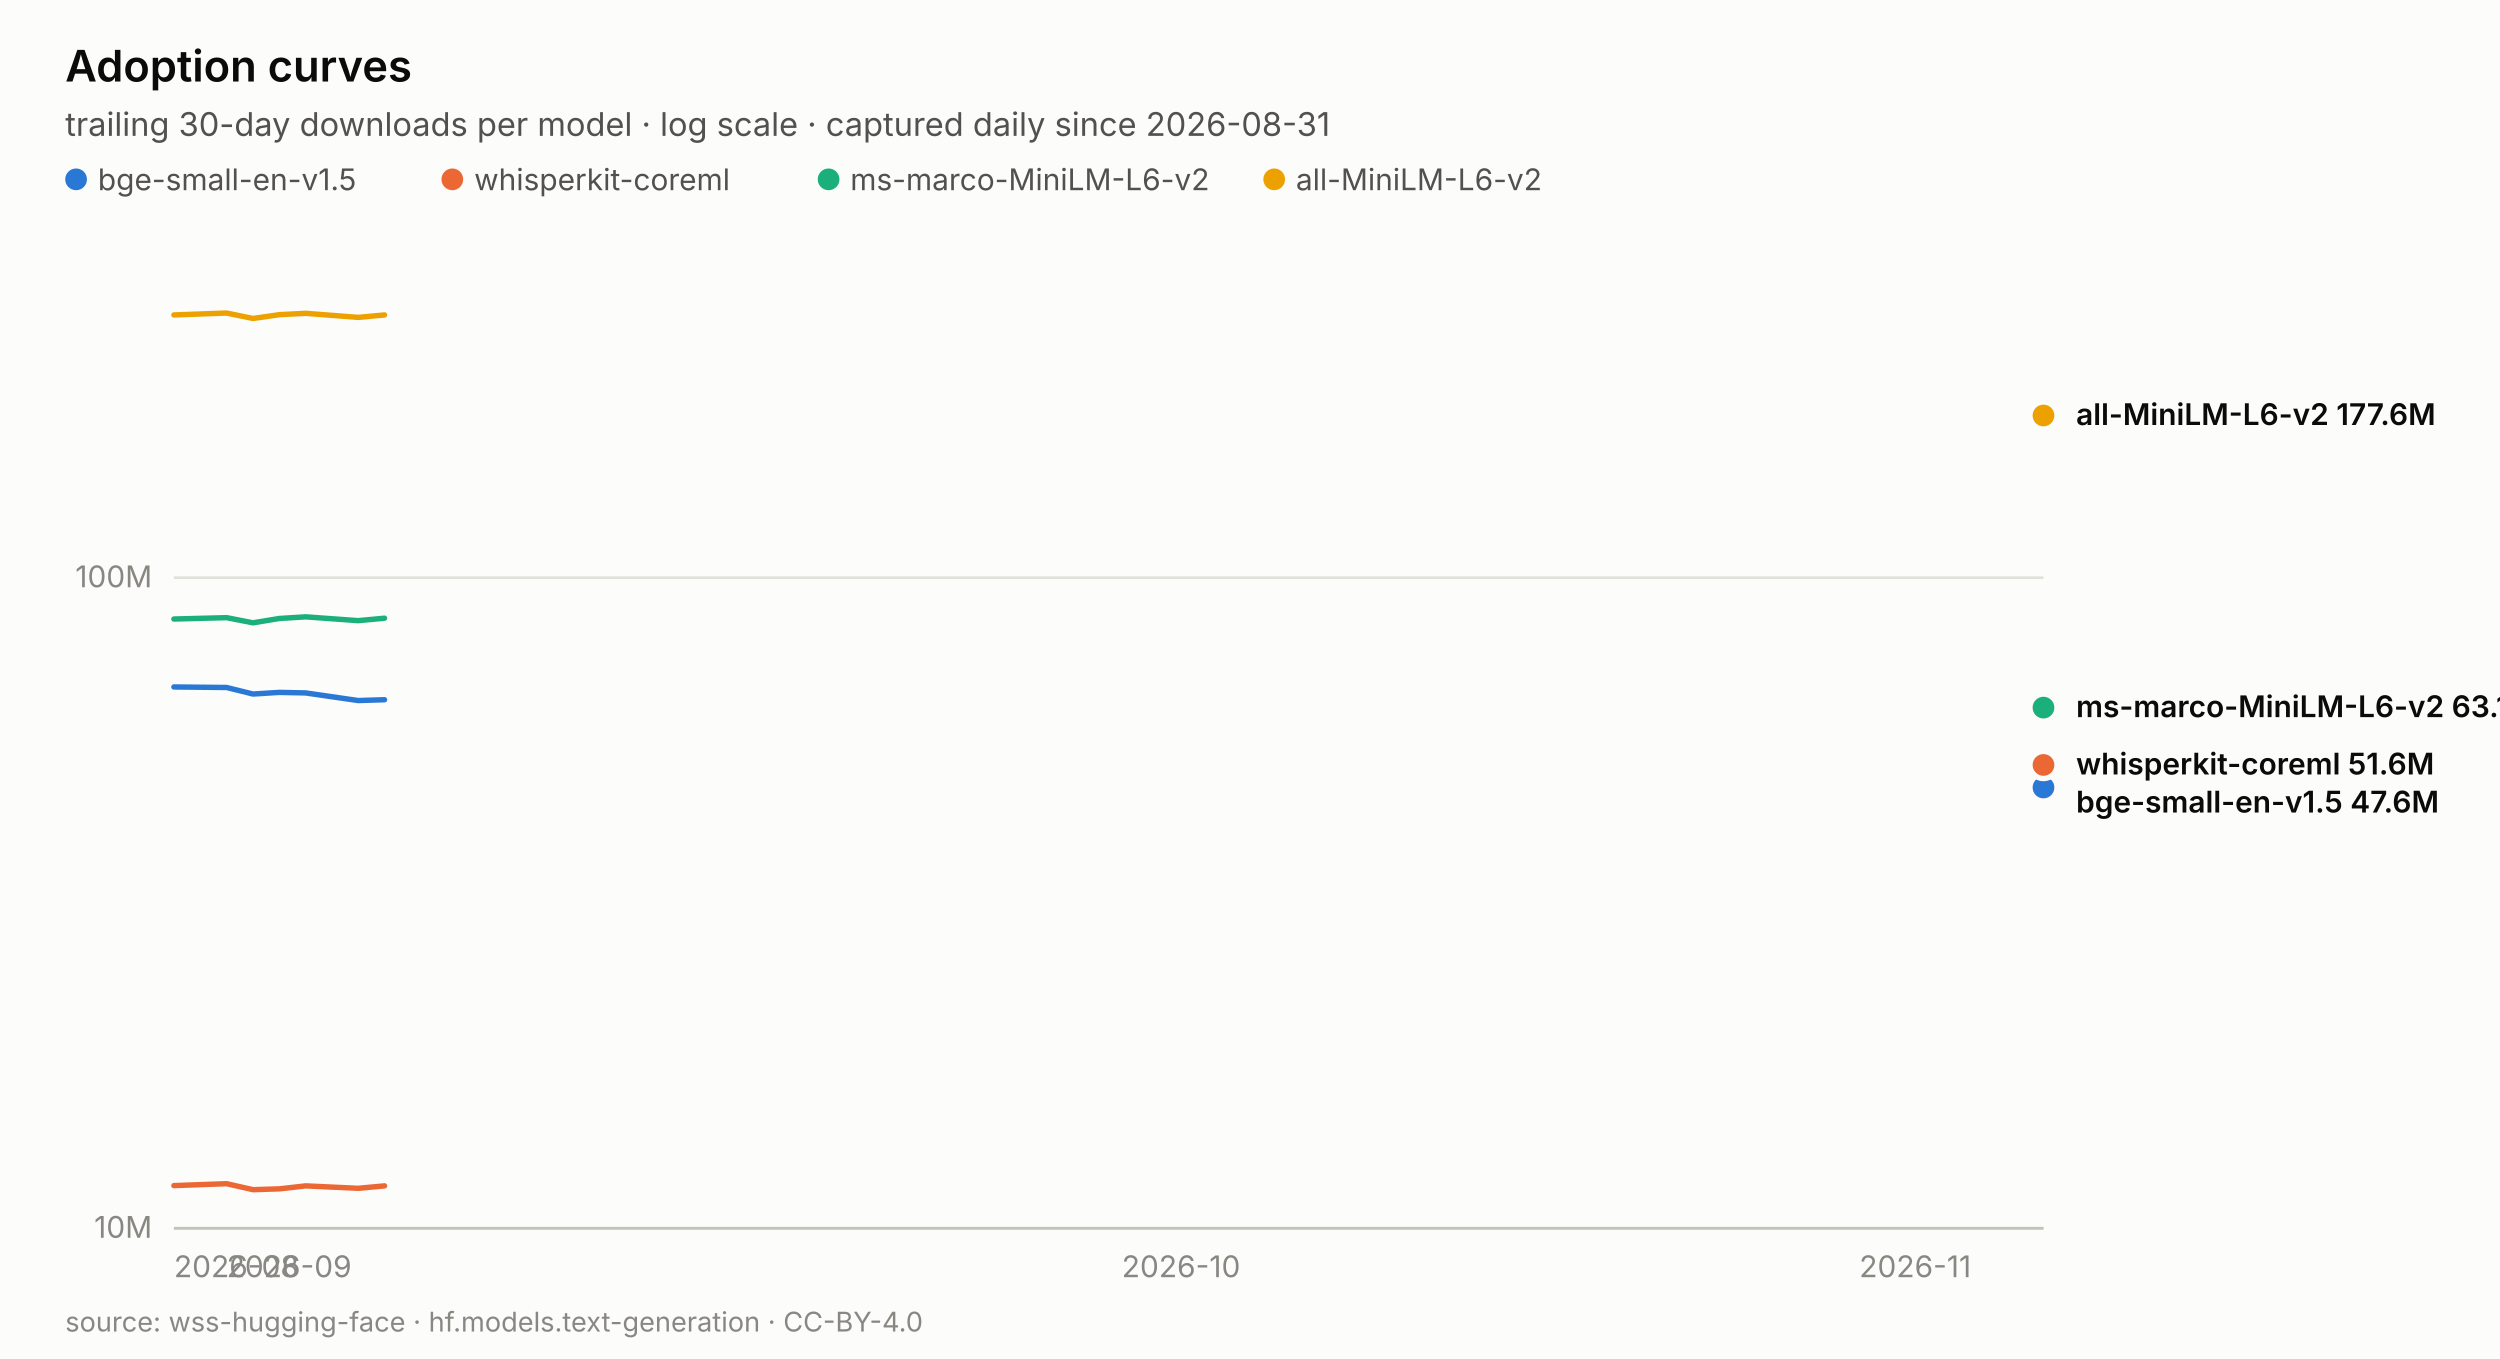
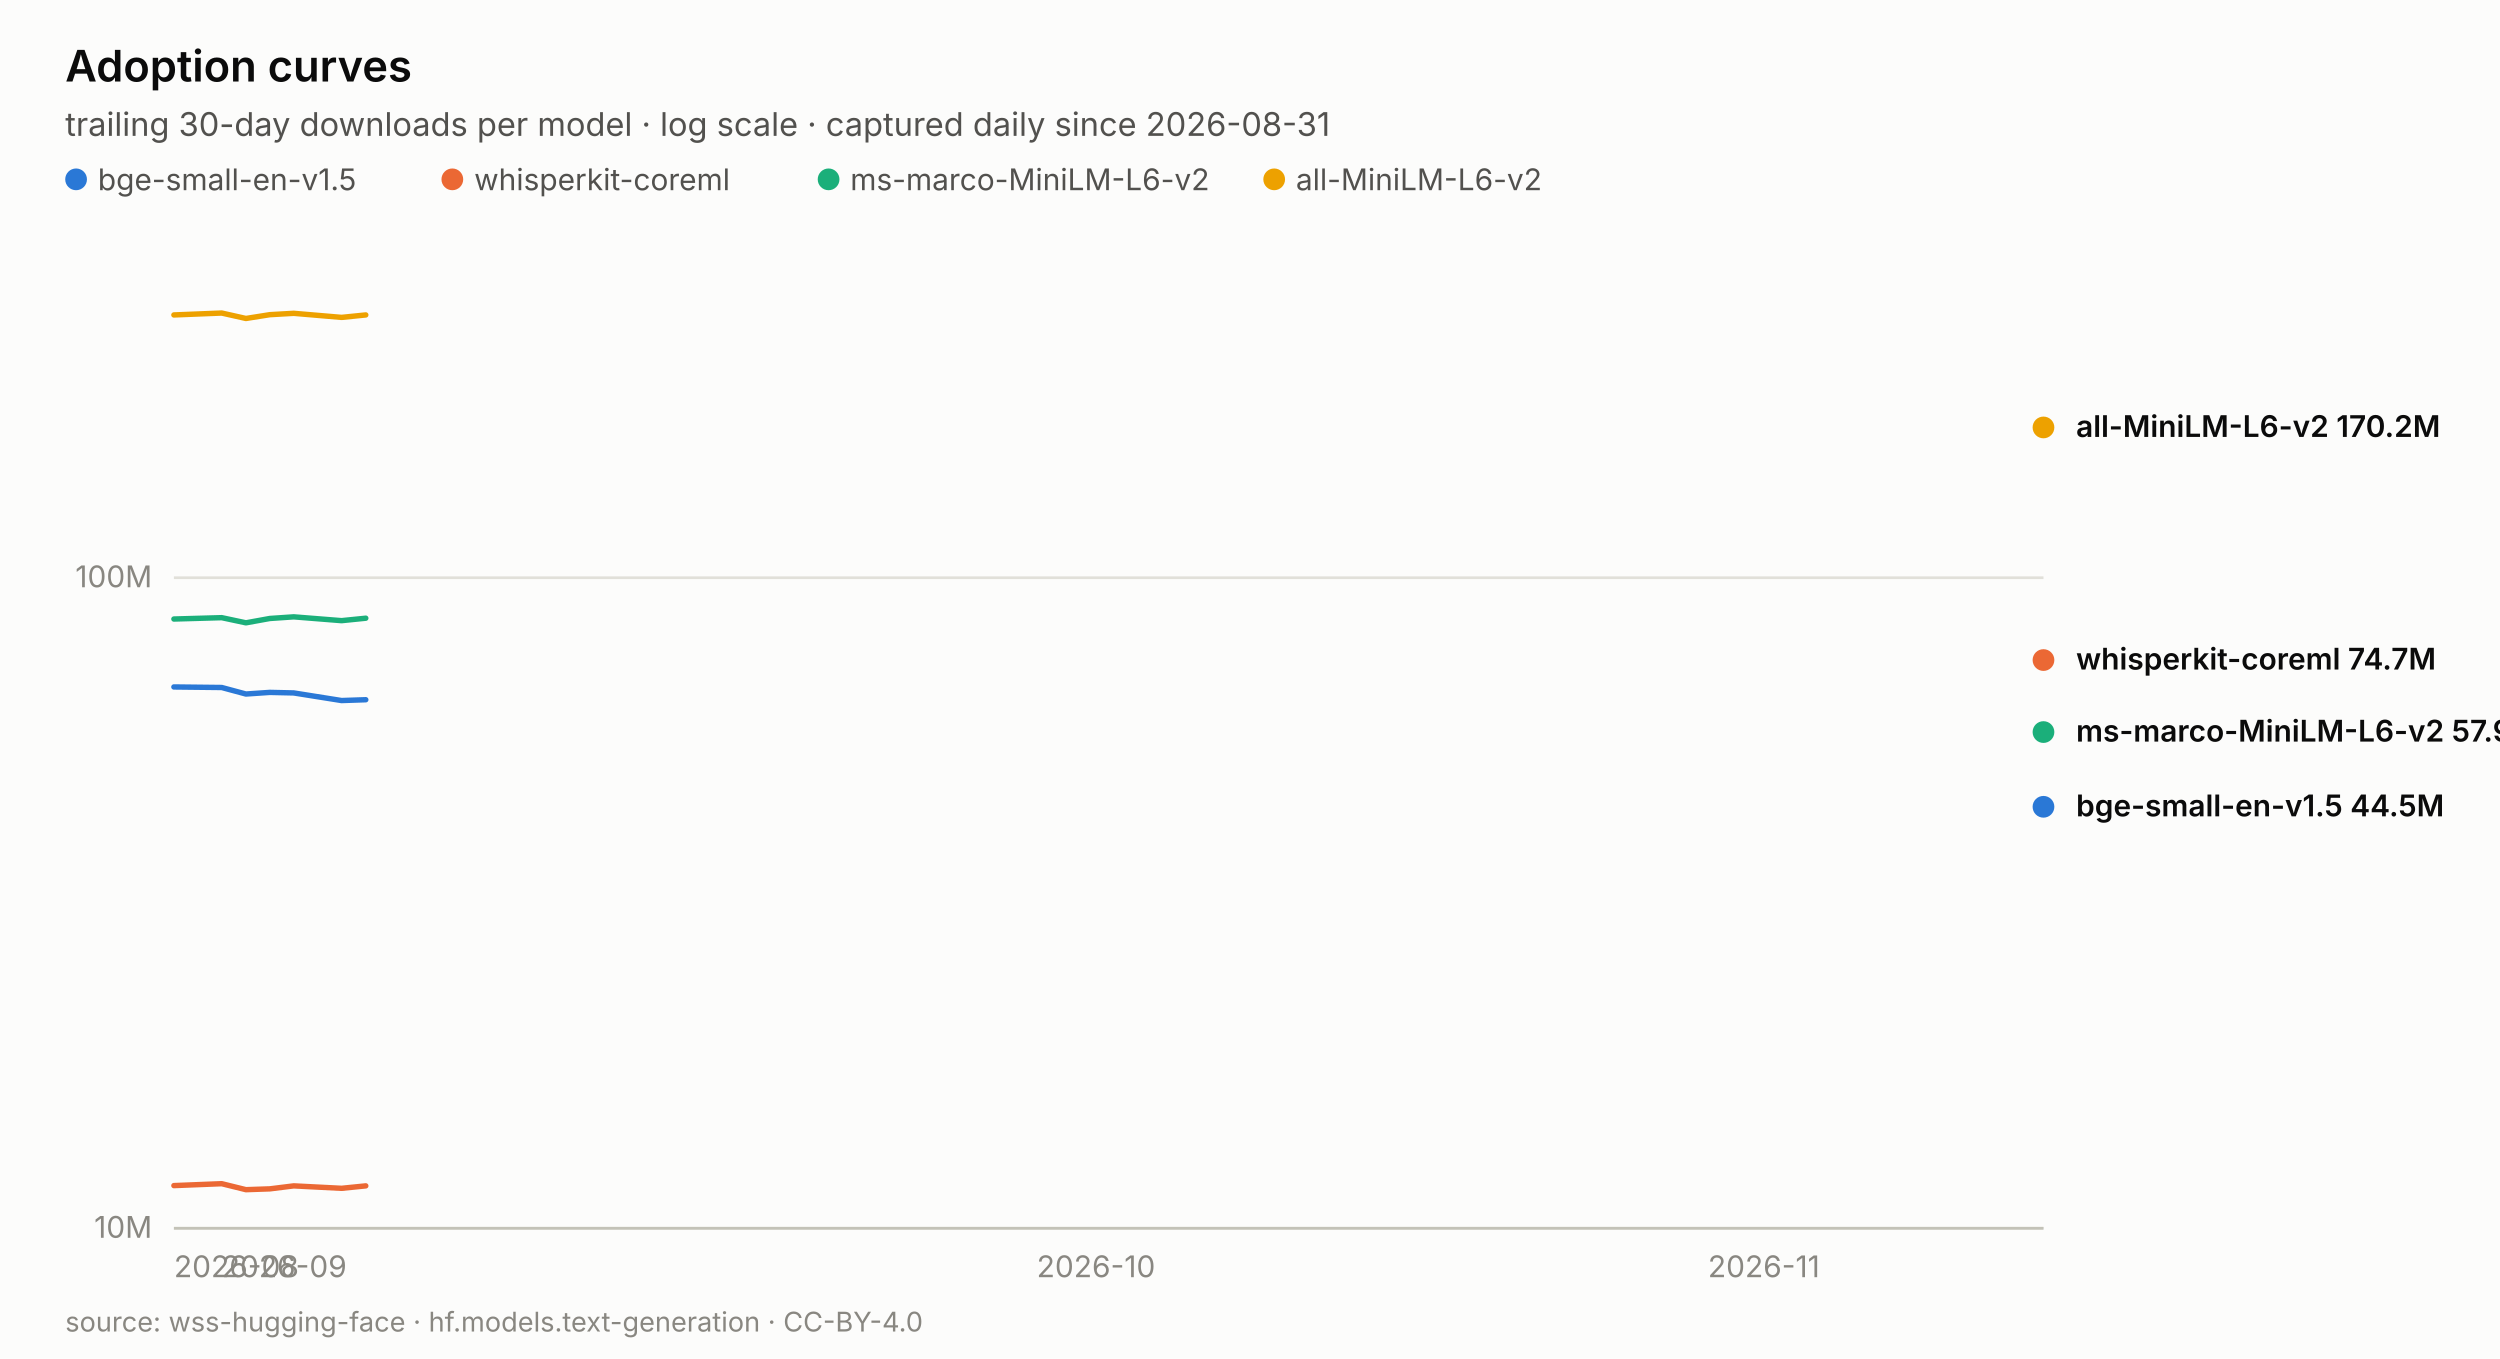
<svg xmlns="http://www.w3.org/2000/svg" width="920.0" height="500.0" viewBox="0 0 920.0 500.0" role="img" aria-label="Adoption curves">
  <rect width="920.0" height="500.0" fill="#fcfcfb" />
  <text x="24.0" y="30.0" font-family="system-ui, -apple-system, &quot;Segoe UI&quot;, sans-serif" font-size="16" fill="#0b0b0b" text-anchor="start" font-weight="600" style="">Adoption curves</text>
  <text x="24.0" y="50.0" font-family="system-ui, -apple-system, &quot;Segoe UI&quot;, sans-serif" font-size="12" fill="#52514e" text-anchor="start" font-weight="normal" style="">trailing 30-day downloads per model · log scale · captured daily since 2026-08-31</text>
  <circle cx="28.0" cy="66" r="4" fill="#2a78d6" />
  <text x="36.0" y="70.0" font-family="system-ui, -apple-system, &quot;Segoe UI&quot;, sans-serif" font-size="11" fill="#52514e" text-anchor="start" font-weight="normal" style="">bge-small-en-v1.5</text>
  <circle cx="166.46" cy="66" r="4" fill="#eb6834" />
  <text x="174.5" y="70.0" font-family="system-ui, -apple-system, &quot;Segoe UI&quot;, sans-serif" font-size="11" fill="#52514e" text-anchor="start" font-weight="normal" style="">whisperkit-coreml</text>
  <circle cx="304.92" cy="66" r="4" fill="#1baf7a" />
  <text x="312.9" y="70.0" font-family="system-ui, -apple-system, &quot;Segoe UI&quot;, sans-serif" font-size="11" fill="#52514e" text-anchor="start" font-weight="normal" style="">ms-marco-MiniLM-L6-v2</text>
  <circle cx="468.9" cy="66" r="4" fill="#eda100" />
  <text x="476.9" y="70.0" font-family="system-ui, -apple-system, &quot;Segoe UI&quot;, sans-serif" font-size="11" fill="#52514e" text-anchor="start" font-weight="normal" style="">all-MiniLM-L6-v2</text>
  <line x1="64.0" y1="452.0" x2="752.0" y2="452.0" stroke="#e1e0d9" stroke-width="1" />
  <text x="56.0" y="455.5" font-family="system-ui, -apple-system, &quot;Segoe UI&quot;, sans-serif" font-size="11" fill="#898781" text-anchor="end" font-weight="normal" style="font-variant-numeric: tabular-nums;">10M</text>
  <line x1="64.0" y1="212.6" x2="752.0" y2="212.6" stroke="#e1e0d9" stroke-width="1" />
  <text x="56.0" y="216.1" font-family="system-ui, -apple-system, &quot;Segoe UI&quot;, sans-serif" font-size="11" fill="#898781" text-anchor="end" font-weight="normal" style="font-variant-numeric: tabular-nums;">100M</text>
  <text x="64.0" y="470.0" font-family="system-ui, -apple-system, &quot;Segoe UI&quot;, sans-serif" font-size="11" fill="#898781" text-anchor="start" font-weight="normal" style="font-variant-numeric: tabular-nums;">2026-08</text>
-   <text x="83.4" y="470.0" font-family="system-ui, -apple-system, &quot;Segoe UI&quot;, sans-serif" font-size="11" fill="#898781" text-anchor="start" font-weight="normal" style="font-variant-numeric: tabular-nums;">2026-09</text>
-   <text x="412.8" y="470.0" font-family="system-ui, -apple-system, &quot;Segoe UI&quot;, sans-serif" font-size="11" fill="#898781" text-anchor="start" font-weight="normal" style="font-variant-numeric: tabular-nums;">2026-10</text>
-   <text x="684.2" y="470.0" font-family="system-ui, -apple-system, &quot;Segoe UI&quot;, sans-serif" font-size="11" fill="#898781" text-anchor="start" font-weight="normal" style="font-variant-numeric: tabular-nums;">2026-11</text>
+   <text x="81.6" y="470.0" font-family="system-ui, -apple-system, &quot;Segoe UI&quot;, sans-serif" font-size="11" fill="#898781" text-anchor="start" font-weight="normal" style="font-variant-numeric: tabular-nums;">2026-09</text>
+   <text x="381.5" y="470.0" font-family="system-ui, -apple-system, &quot;Segoe UI&quot;, sans-serif" font-size="11" fill="#898781" text-anchor="start" font-weight="normal" style="font-variant-numeric: tabular-nums;">2026-10</text>
+   <text x="628.5" y="470.0" font-family="system-ui, -apple-system, &quot;Segoe UI&quot;, sans-serif" font-size="11" fill="#898781" text-anchor="start" font-weight="normal" style="font-variant-numeric: tabular-nums;">2026-11</text>
  <line x1="64.0" y1="452.0" x2="752.0" y2="452.0" stroke="#c3c2b7" stroke-width="1" />
-   <polyline points="64.0,252.8 83.4,253.0 93.1,255.4 102.8,254.8 112.5,255.0 131.8,257.8 141.5,257.5" fill="none" stroke="#2a78d6" stroke-width="2" stroke-linejoin="round" stroke-linecap="round" />
-   <circle cx="752.0" cy="289.8" r="5" fill="#2a78d6" stroke="#fcfcfb" stroke-width="2" />
-   <polyline points="64.0,436.3 83.4,435.6 93.1,437.8 102.8,437.5 112.5,436.4 131.8,437.3 141.5,436.4" fill="none" stroke="#eb6834" stroke-width="2" stroke-linejoin="round" stroke-linecap="round" />
-   <circle cx="752.0" cy="281.5" r="5" fill="#eb6834" stroke="#fcfcfb" stroke-width="2" />
-   <polyline points="64.0,227.8 83.4,227.3 93.1,229.2 102.8,227.6 112.5,227.0 131.8,228.4 141.5,227.5" fill="none" stroke="#1baf7a" stroke-width="2" stroke-linejoin="round" stroke-linecap="round" />
-   <circle cx="752.0" cy="260.4" r="5" fill="#1baf7a" stroke="#fcfcfb" stroke-width="2" />
-   <polyline points="64.0,115.9 83.4,115.2 93.1,117.2 102.8,115.8 112.5,115.3 131.8,116.8 141.5,115.9" fill="none" stroke="#eda100" stroke-width="2" stroke-linejoin="round" stroke-linecap="round" />
-   <circle cx="752.0" cy="152.9" r="5" fill="#eda100" stroke="#fcfcfb" stroke-width="2" />
-   <text x="764.0" y="156.4" font-family="system-ui, -apple-system, &quot;Segoe UI&quot;, sans-serif" font-size="11" fill="#0b0b0b" text-anchor="start" font-weight="600" style="">all-MiniLM-L6-v2  177.6M</text>
-   <text x="764.0" y="263.9" font-family="system-ui, -apple-system, &quot;Segoe UI&quot;, sans-serif" font-size="11" fill="#0b0b0b" text-anchor="start" font-weight="600" style="">ms-marco-MiniLM-L6-v2  63.1M</text>
-   <text x="764.0" y="285.0" font-family="system-ui, -apple-system, &quot;Segoe UI&quot;, sans-serif" font-size="11" fill="#0b0b0b" text-anchor="start" font-weight="600" style="">whisperkit-coreml  51.6M</text>
-   <text x="764.0" y="299.0" font-family="system-ui, -apple-system, &quot;Segoe UI&quot;, sans-serif" font-size="11" fill="#0b0b0b" text-anchor="start" font-weight="600" style="">bge-small-en-v1.5  47.6M</text>
+   <polyline points="64.0,252.8 81.6,253.0 90.5,255.4 99.3,254.8 108.1,255.0 125.7,257.8 134.6,257.5" fill="none" stroke="#2a78d6" stroke-width="2" stroke-linejoin="round" stroke-linecap="round" />
+   <circle cx="752.0" cy="296.9" r="5" fill="#2a78d6" stroke="#fcfcfb" stroke-width="2" />
+   <polyline points="64.0,436.3 81.6,435.6 90.5,437.8 99.3,437.5 108.1,436.4 125.7,437.3 134.6,436.4" fill="none" stroke="#eb6834" stroke-width="2" stroke-linejoin="round" stroke-linecap="round" />
+   <circle cx="752.0" cy="242.9" r="5" fill="#eb6834" stroke="#fcfcfb" stroke-width="2" />
+   <polyline points="64.0,227.8 81.6,227.3 90.5,229.2 99.3,227.6 108.1,227.0 125.7,228.4 134.6,227.5" fill="none" stroke="#1baf7a" stroke-width="2" stroke-linejoin="round" stroke-linecap="round" />
+   <circle cx="752.0" cy="269.4" r="5" fill="#1baf7a" stroke="#fcfcfb" stroke-width="2" />
+   <polyline points="64.0,115.9 81.6,115.2 90.5,117.2 99.3,115.8 108.1,115.3 125.7,116.8 134.6,115.9" fill="none" stroke="#eda100" stroke-width="2" stroke-linejoin="round" stroke-linecap="round" />
+   <circle cx="752.0" cy="157.3" r="5" fill="#eda100" stroke="#fcfcfb" stroke-width="2" />
+   <text x="764.0" y="160.8" font-family="system-ui, -apple-system, &quot;Segoe UI&quot;, sans-serif" font-size="11" fill="#0b0b0b" text-anchor="start" font-weight="600" style="">all-MiniLM-L6-v2  170.2M</text>
+   <text x="764.0" y="246.4" font-family="system-ui, -apple-system, &quot;Segoe UI&quot;, sans-serif" font-size="11" fill="#0b0b0b" text-anchor="start" font-weight="600" style="">whisperkit-coreml  74.7M</text>
+   <text x="764.0" y="272.9" font-family="system-ui, -apple-system, &quot;Segoe UI&quot;, sans-serif" font-size="11" fill="#0b0b0b" text-anchor="start" font-weight="600" style="">ms-marco-MiniLM-L6-v2  57.9M</text>
+   <text x="764.0" y="300.4" font-family="system-ui, -apple-system, &quot;Segoe UI&quot;, sans-serif" font-size="11" fill="#0b0b0b" text-anchor="start" font-weight="600" style="">bge-small-en-v1.5  44.5M</text>
  <text x="24.0" y="490.0" font-family="system-ui, -apple-system, &quot;Segoe UI&quot;, sans-serif" font-size="10" fill="#898781" text-anchor="start" font-weight="normal" style="">source: wss-hugging-face · hf.models.text-generation · CC-BY-4.0</text>
</svg>
